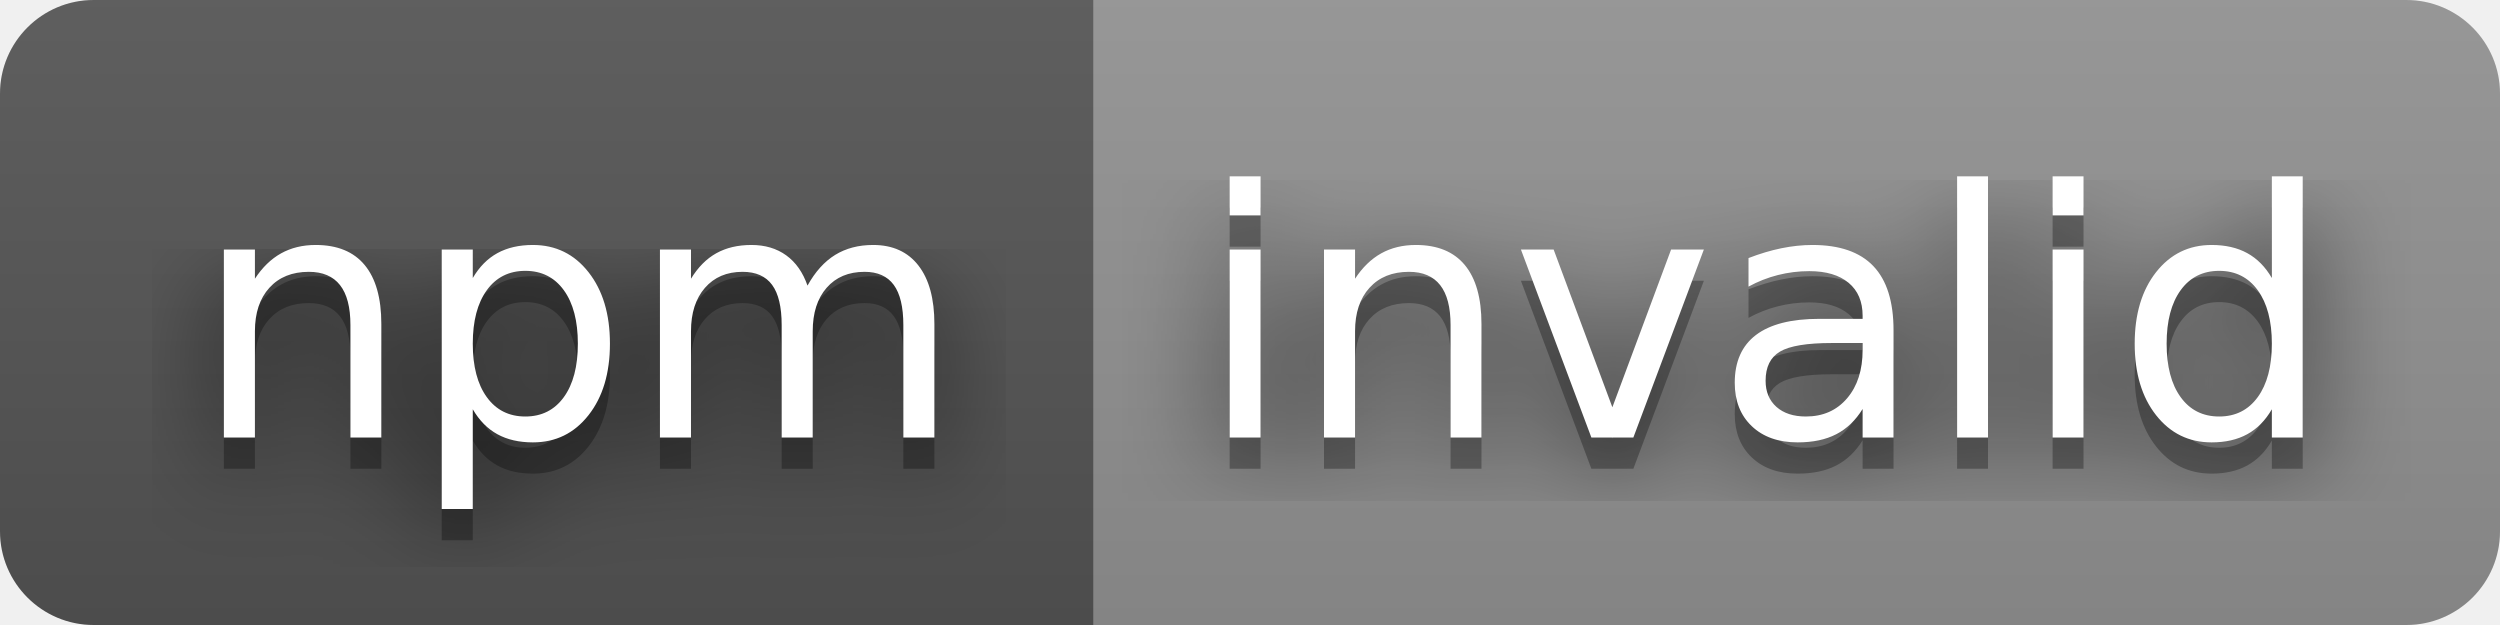
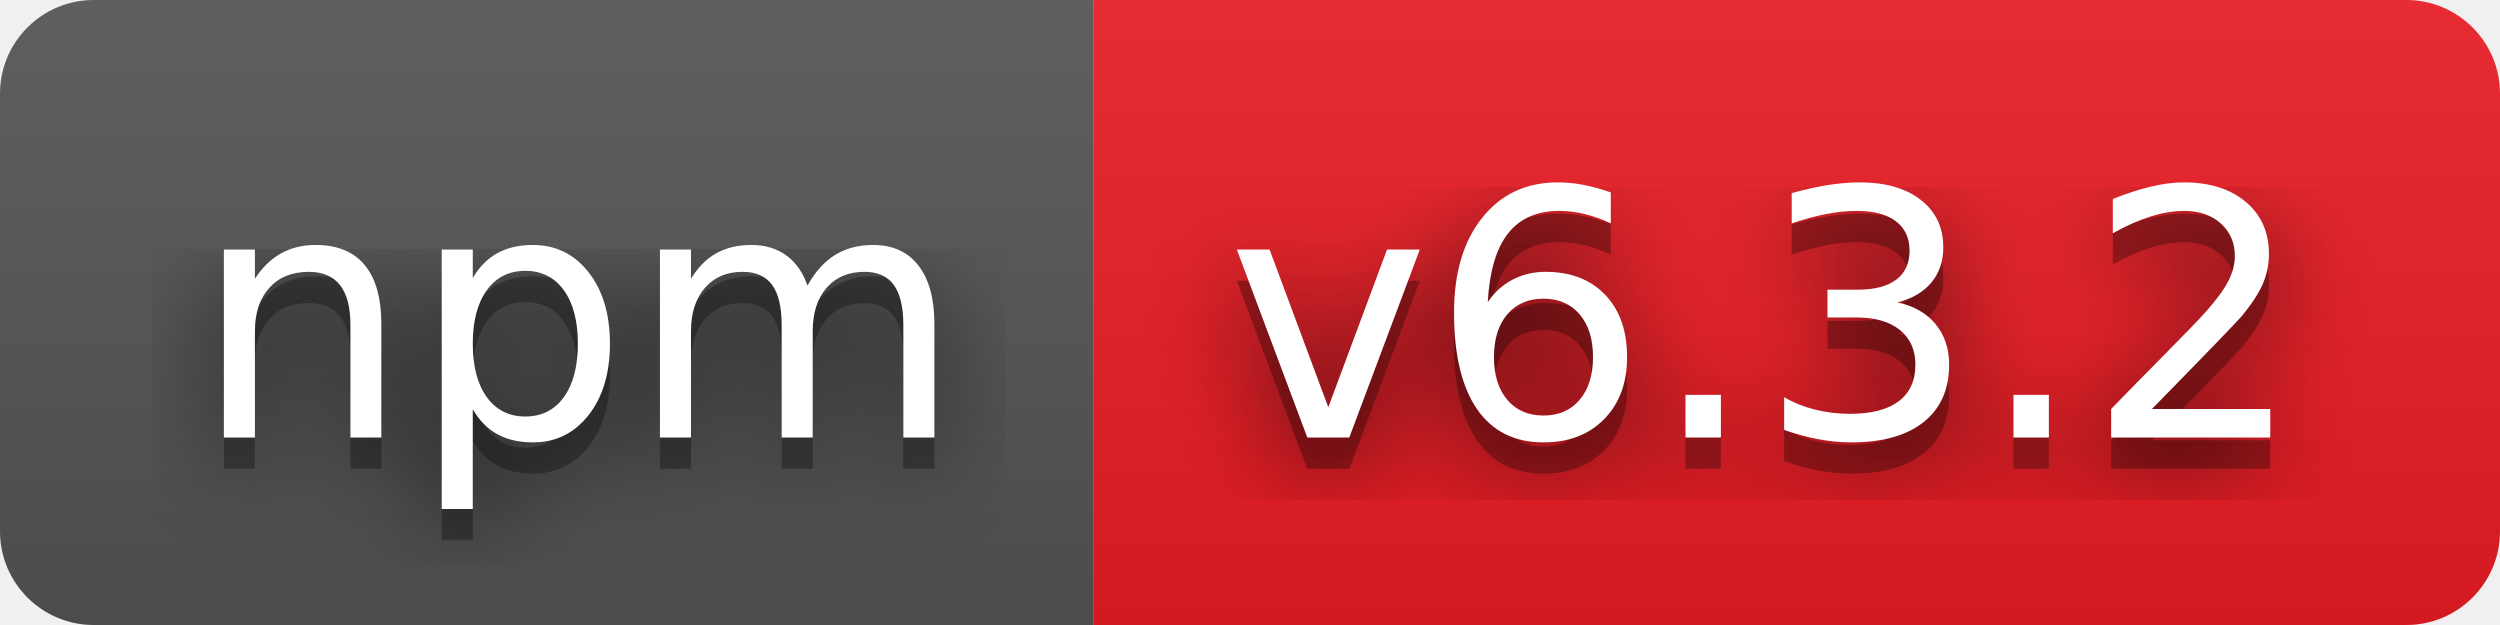
- <svg xmlns="http://www.w3.org/2000/svg" width="80" height="20" role="img" aria-label="npm: invalid">
+ <svg xmlns="http://www.w3.org/2000/svg" width="80" height="20" role="img" aria-label="npm: v6.3.2">
  <filter id="blur">
    <feGaussianBlur stdDeviation="16" />
  </filter>
  <linearGradient id="s" x2="0" y2="100%">
    <stop offset="0" stop-color="#bbb" stop-opacity=".1" />
    <stop offset="1" stop-opacity=".1" />
  </linearGradient>
  <clipPath id="r">
    <rect width="80" height="20" rx="3" />
  </clipPath>
  <g clip-path="url(#r)">
    <rect width="35" height="20" fill="#555" />
-     <rect x="35" width="45" height="20" fill="#939393" />
+     <rect x="35" width="45" height="20" fill="#ed1c24" />
    <rect width="80" height="20" fill="url(#s)" />
  </g>
  <g fill="#fff" text-anchor="middle" font-family="Verdana,Geneva,DejaVu Sans,sans-serif" text-rendering="geometricPrecision" font-size="110">
    <g transform="scale(.1)">
      <g aria-hidden="true" fill="#010101">
        <text x="185" y="150" fill-opacity=".8" filter="url(#blur)" textLength="250">npm</text>
        <text x="185" y="150" fill-opacity=".3" textLength="250">npm</text>
      </g>
      <text x="185" y="140" textLength="250">npm</text>
    </g>
    <g transform="scale(.1)">
      <g aria-hidden="true" fill="#010101">
-         <text x="565" y="150" fill-opacity=".8" filter="url(#blur)" textLength="350">invalid</text>
-         <text x="565" y="150" fill-opacity=".3" textLength="350">invalid</text>
+         <text x="565" y="150" fill-opacity=".8" filter="url(#blur)" textLength="350">v6.3.2</text>
+         <text x="565" y="150" fill-opacity=".3" textLength="350">v6.3.2</text>
      </g>
-       <text x="565" y="140" textLength="350">invalid</text>
+       <text x="565" y="140" textLength="350">v6.3.2</text>
    </g>
  </g>
</svg>
